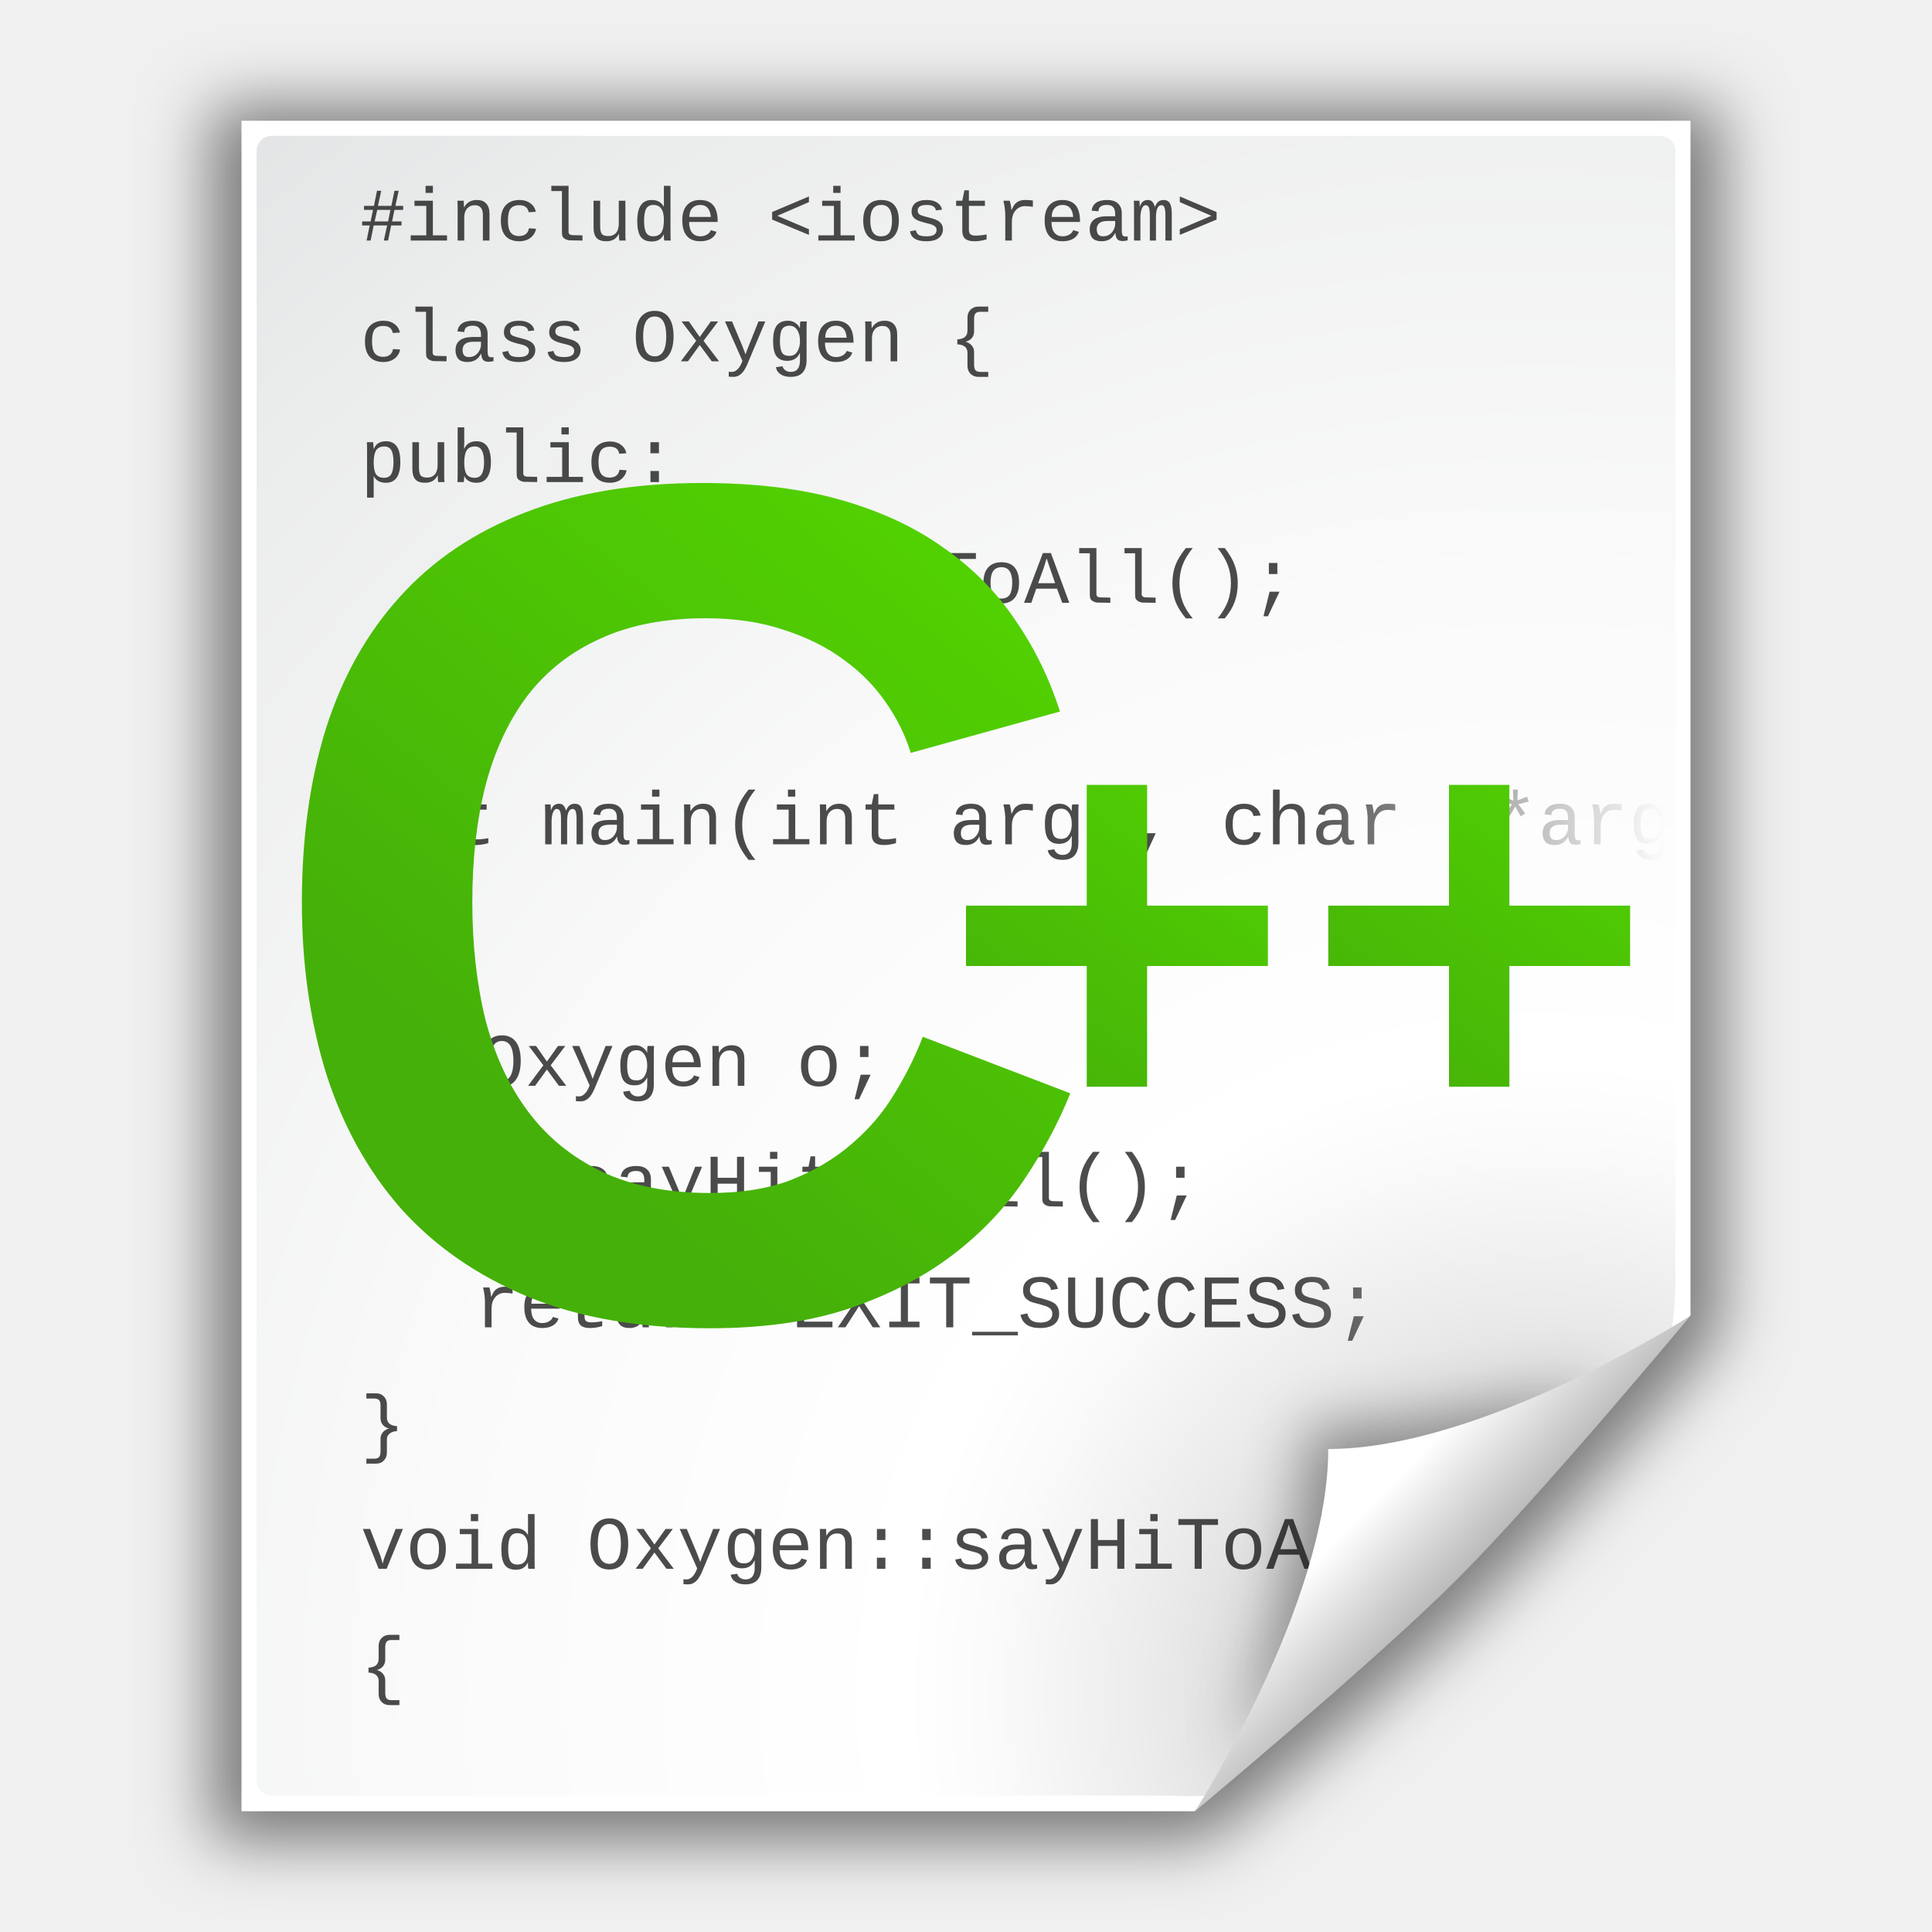
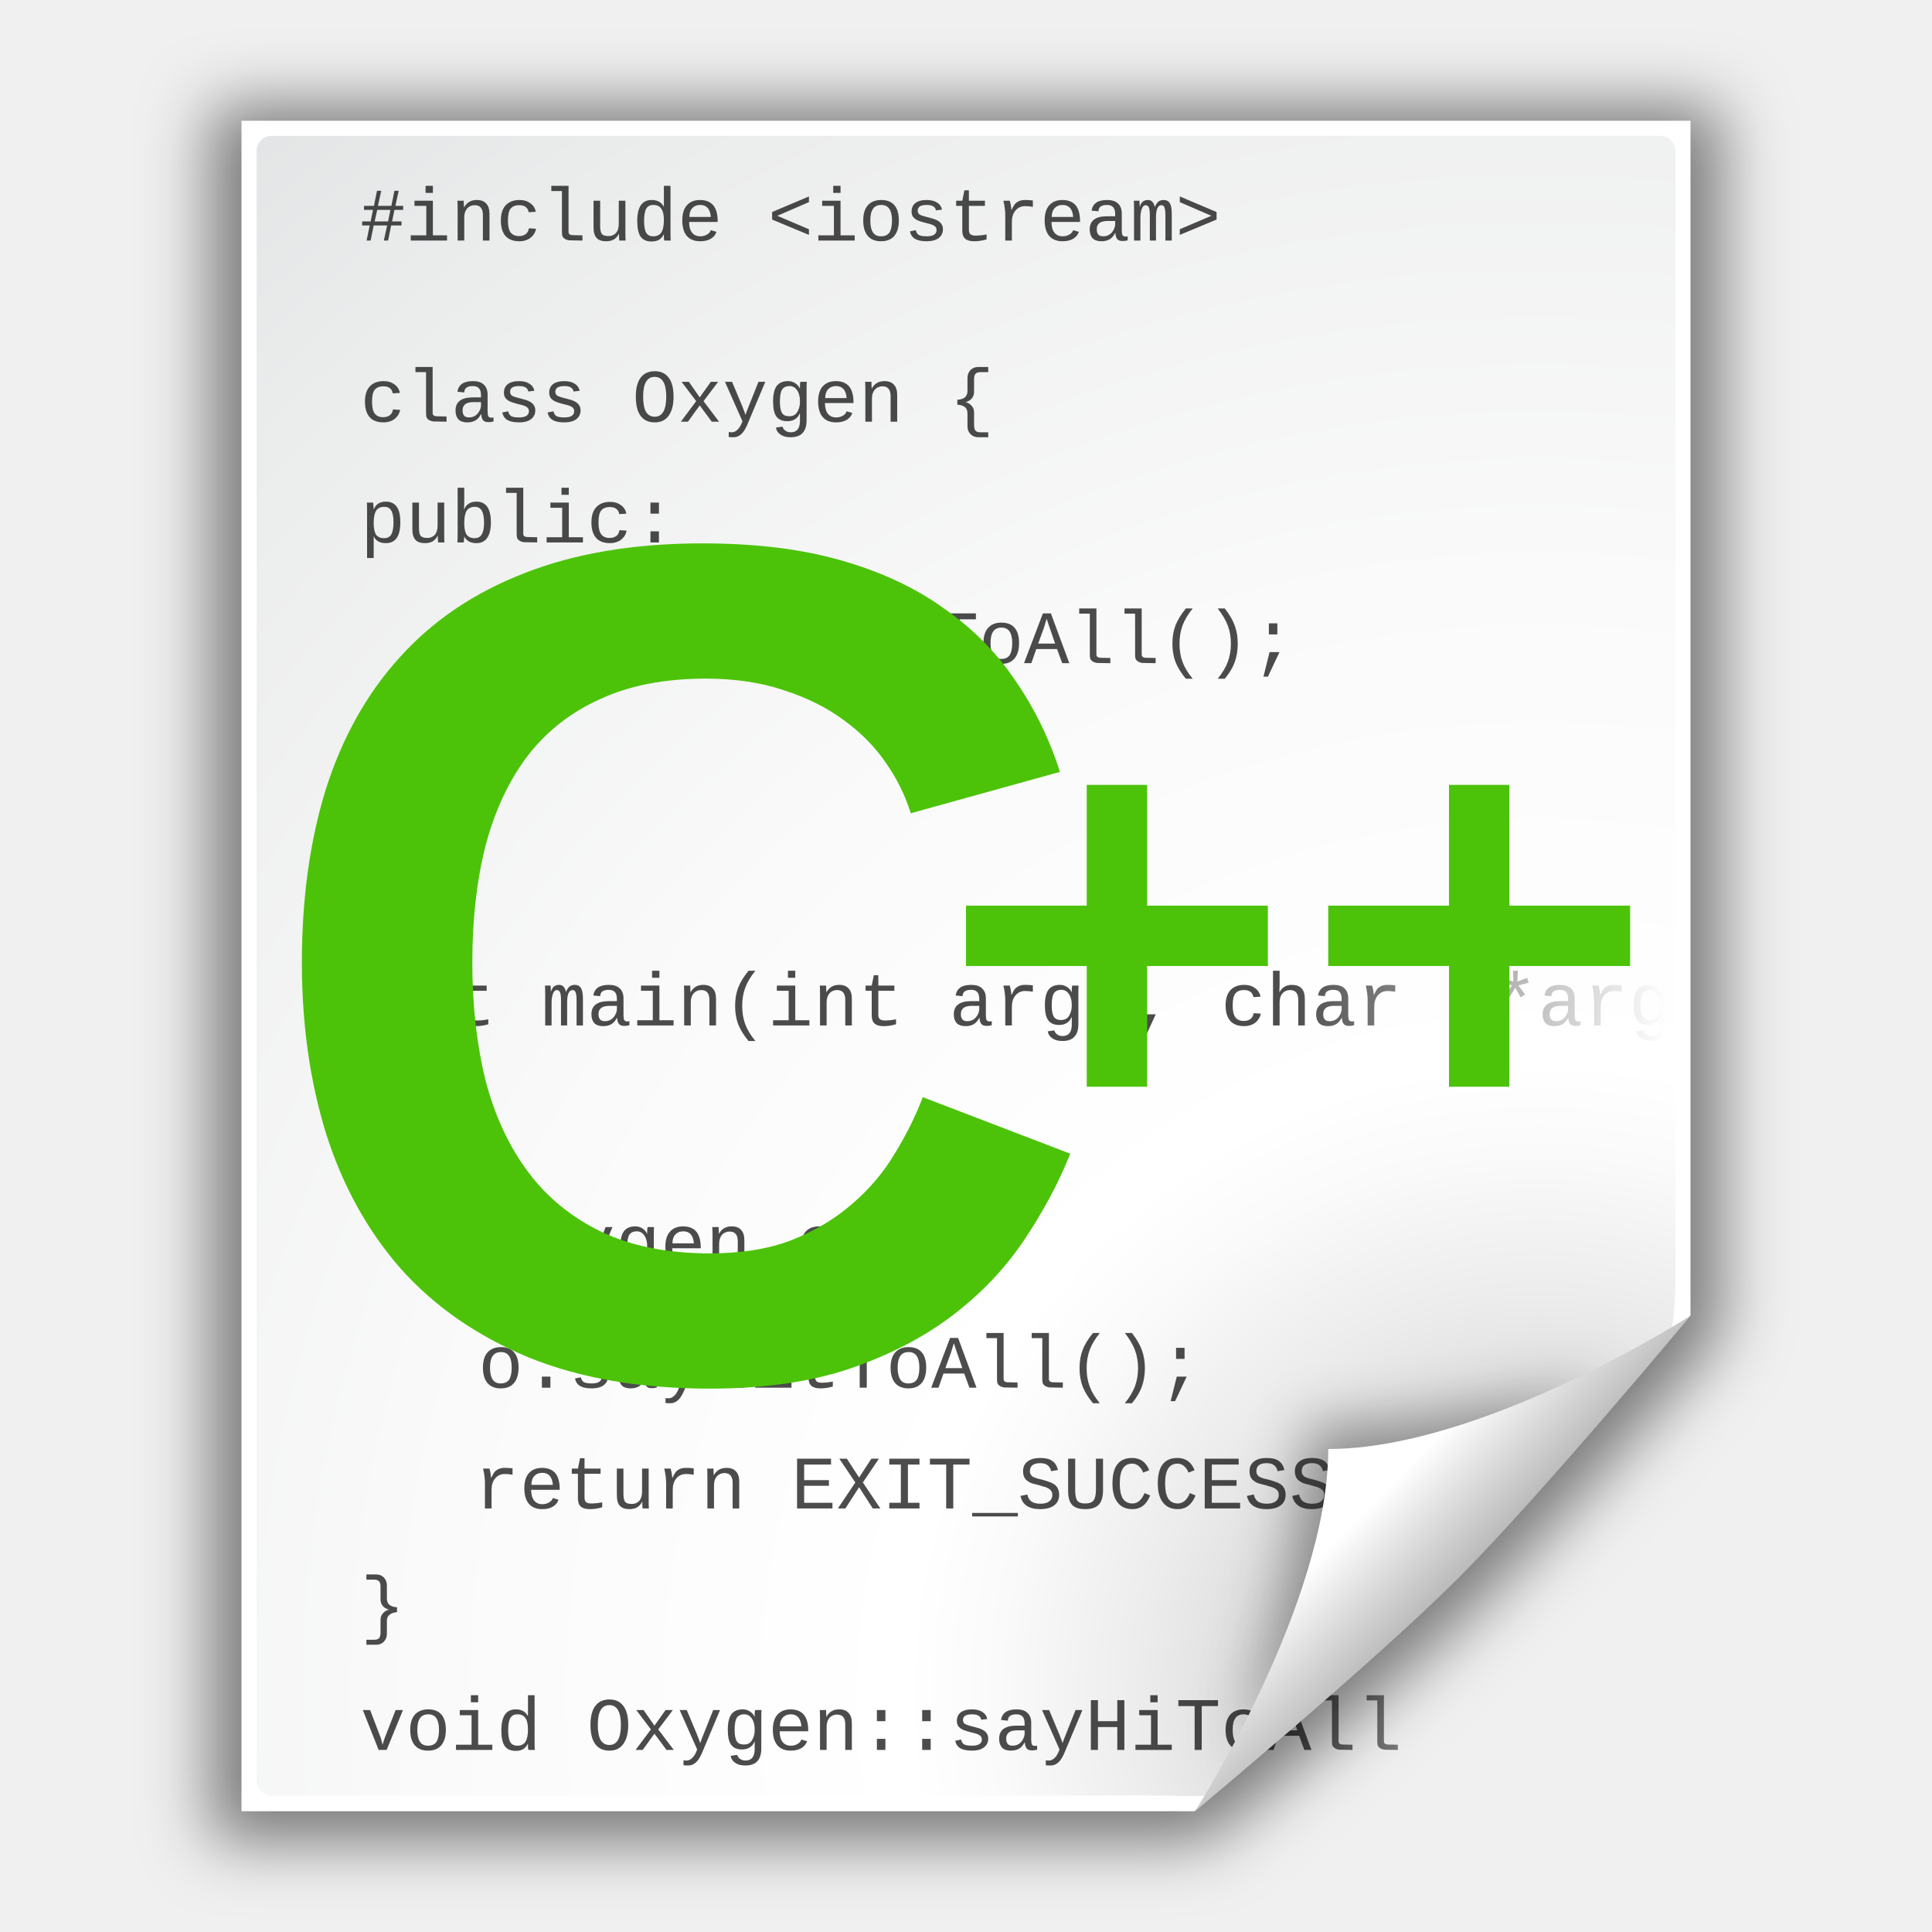
<svg xmlns="http://www.w3.org/2000/svg" xmlns:xlink="http://www.w3.org/1999/xlink" width="128" height="128" id="svg2606" version="1.0">
  <defs id="defs2608">
    <linearGradient id="XMLID_1_" gradientUnits="userSpaceOnUse" x1="68.814" y1="58.22" x2="101.092" y2="98.014" gradientTransform="translate(242,332)">
      <stop offset="0" style="stop-color:#45B009" id="stop6890" />
      <stop offset="1" style="stop-color:#53D60A" id="stop6892" />
    </linearGradient>
    <linearGradient id="XMLID_3_" gradientUnits="userSpaceOnUse" x1="83.319" y1="71.758" x2="103.207" y2="98.788" gradientTransform="translate(331.0816,302.6725)">
      <stop offset="0" style="stop-color:#45B009" id="stop6897" />
      <stop offset="1" style="stop-color:#53D60A" id="stop6899" />
    </linearGradient>
    <linearGradient id="path7095_1_" gradientUnits="userSpaceOnUse" x1="113.542" y1="49.521" x2="133.43" y2="76.551" gradientTransform="matrix(1,0,0,-1,40.77011,92.93321)">
      <stop offset="0" style="stop-color:#45B009" id="stop6904" />
      <stop offset="1" style="stop-color:#53D60A" id="stop6906" />
    </linearGradient>
    <linearGradient id="linearGradient3206">
      <stop style="stop-color:#000000;stop-opacity:1;" offset="0" id="stop2466" />
      <stop style="stop-color:#000000;stop-opacity:0;" offset="1" id="stop2468" />
    </linearGradient>
    <linearGradient xlink:href="#linearGradient3206" id="linearGradient3212" x1="95.857" y1="64.426" x2="111.373" y2="64.426" gradientUnits="userSpaceOnUse" gradientTransform="translate(-109.1262,-7.261185)" />
    <linearGradient id="linearGradient7751">
-       <stop style="stop-color:#45b009;stop-opacity:1;" offset="0" id="stop7753" />
+       <stop style="stop-color:#64f314;stop-opacity:1;" offset="0" id="stop7753" />
      <stop style="stop-color:#54d700;stop-opacity:1;" offset="1" id="stop7755" />
    </linearGradient>
    <linearGradient id="linearGradient26159">
      <stop style="stop-color:#ffffff;stop-opacity:1;" offset="0" id="stop26161" />
      <stop style="stop-color:#ffffff;stop-opacity:0;" offset="1" id="stop26163" />
    </linearGradient>
    <linearGradient id="linearGradient3216">
      <stop style="stop-color:#000000;stop-opacity:1;" offset="0" id="stop3218" />
      <stop style="stop-color:#000000;stop-opacity:0;" offset="1" id="stop3220" />
    </linearGradient>
    <linearGradient id="linearGradient3204">
      <stop style="stop-color:#000000;stop-opacity:0;" offset="0" id="stop3206" />
      <stop id="stop3212" offset="0.25" style="stop-color:#000000;stop-opacity:0.706;" />
      <stop id="stop3210" offset="0.5" style="stop-color:#000000;stop-opacity:1;" />
      <stop style="stop-color:#000000;stop-opacity:0.706;" offset="0.75" id="stop3214" />
      <stop style="stop-color:#000000;stop-opacity:0;" offset="1" id="stop3208" />
    </linearGradient>
    <linearGradient id="linearGradient10207">
      <stop style="stop-color:#a2a2a2;stop-opacity:1;" offset="0" id="stop10209" />
      <stop style="stop-color:#ffffff;stop-opacity:1;" offset="1" id="stop10211" />
    </linearGradient>
    <linearGradient id="XMLID_12_" gradientUnits="userSpaceOnUse" x1="96" y1="104" x2="88" y2="96">
      <stop offset="0" style="stop-color:#888A85" id="stop83" />
      <stop offset="0.007" style="stop-color:#8C8E89" id="stop85" />
      <stop offset="0.067" style="stop-color:#ABACA9" id="stop87" />
      <stop offset="0.135" style="stop-color:#C5C6C4" id="stop89" />
      <stop offset="0.265" style="stop-color:#DBDBDA" id="stop91" />
      <stop offset="0.376" style="stop-color:#EBEBEB" id="stop93" />
      <stop offset="0.487" style="stop-color:#F7F7F6" id="stop95" />
      <stop offset="0.632" style="stop-color:#FDFDFD" id="stop97" />
      <stop offset="1" style="stop-color:#FFFFFF" id="stop99" />
    </linearGradient>
    <radialGradient id="XMLID_8_" cx="102" cy="112.305" r="139.559" gradientUnits="userSpaceOnUse">
      <stop offset="0" style="stop-color:#b7b8b9;stop-opacity:1;" id="stop41" />
      <stop offset="0.189" style="stop-color:#ECECEC" id="stop47" />
      <stop offset="0.257" style="stop-color:#FAFAFA" id="stop49" />
      <stop offset="0.301" style="stop-color:#FFFFFF" id="stop51" />
      <stop offset="0.531" style="stop-color:#FAFAFA" id="stop53" />
      <stop offset="0.845" style="stop-color:#EBECEC" id="stop55" />
      <stop offset="1" style="stop-color:#E1E2E3" id="stop57" />
    </radialGradient>
    <filter x="-0.192" width="1.384" y="-0.192" height="1.384" id="filter6697">
      <feGaussianBlur stdDeviation="1.945" id="feGaussianBlur6699" />
    </filter>
    <clipPath clipPathUnits="userSpaceOnUse" id="clipPath7084">
      <path style="fill:#000000;fill-opacity:1;fill-rule:evenodd;stroke:none;stroke-width:1px;stroke-linecap:butt;stroke-linejoin:miter;stroke-opacity:1" d="M 72,88 L 40,120 L 32,120 L 32,80 L 72,80 L 72,88 z" id="path7086" />
    </clipPath>
    <radialGradient xlink:href="#XMLID_8_" id="radialGradient9437" gradientUnits="userSpaceOnUse" gradientTransform="matrix(1,0,0,0.9996653,2e-6,3.0160848e-3)" cx="102" cy="112.305" r="139.559" />
    <filter id="filter2770">
      <feGaussianBlur stdDeviation="2.079" id="feGaussianBlur2772" />
    </filter>
    <linearGradient xlink:href="#linearGradient3216" id="linearGradient3222" x1="89.403" y1="26.193" x2="109.282" y2="26.193" gradientUnits="userSpaceOnUse" />
    <linearGradient xlink:href="#linearGradient3216" id="linearGradient3255" x1="96.093" y1="74.796" x2="109.253" y2="74.796" gradientUnits="userSpaceOnUse" gradientTransform="translate(0,-16)" />
    <linearGradient xlink:href="#linearGradient3216" id="linearGradient25174" gradientUnits="userSpaceOnUse" gradientTransform="translate(4.098938,26.58887)" x1="96.093" y1="74.796" x2="109.253" y2="74.796" />
    <linearGradient xlink:href="#linearGradient3216" id="linearGradient25178" gradientUnits="userSpaceOnUse" gradientTransform="translate(0.28125,-0.5063019)" x1="96.453" y1="26.193" x2="107.868" y2="26.193" />
    <linearGradient xlink:href="#linearGradient7751" id="linearGradient7757" x1="83.306" y1="80.534" x2="115.584" y2="40.739" gradientUnits="userSpaceOnUse" gradientTransform="translate(-48.31128,-4.7393)" />
-     <linearGradient xlink:href="#linearGradient7751" id="linearGradient7765" x1="112.311" y1="76.739" x2="132.311" y2="49.556" gradientUnits="userSpaceOnUse" gradientTransform="translate(-48.31128,-4.739302)" />
    <linearGradient xlink:href="#linearGradient7751" id="linearGradient7773" x1="112.311" y1="76.739" x2="127.58" y2="54.288" gradientUnits="userSpaceOnUse" />
    <linearGradient xlink:href="#linearGradient7751" id="linearGradient5526" gradientUnits="userSpaceOnUse" gradientTransform="translate(-48.31128,-2.7393)" x1="83.306" y1="80.534" x2="115.584" y2="40.739" />
    <linearGradient xlink:href="#linearGradient3206" id="linearGradient5610" x1="85.456" y1="62.644" x2="110.387" y2="62.644" gradientUnits="userSpaceOnUse" />
    <linearGradient xlink:href="#linearGradient10207" id="linearGradient5616" gradientUnits="userSpaceOnUse" gradientTransform="translate(10,0)" x1="98.617" y1="106.414" x2="91.229" y2="99.255" />
    <linearGradient xlink:href="#linearGradient3206" id="linearGradient5624" gradientUnits="userSpaceOnUse" x1="85.456" y1="62.644" x2="110.387" y2="62.644" />
    <linearGradient xlink:href="#linearGradient3206" id="linearGradient5626" gradientUnits="userSpaceOnUse" x1="85.456" y1="62.644" x2="110.387" y2="62.644" />
    <linearGradient xlink:href="#linearGradient3206" id="linearGradient5628" gradientUnits="userSpaceOnUse" x1="85.456" y1="62.644" x2="110.387" y2="62.644" />
    <linearGradient xlink:href="#linearGradient3206" id="linearGradient5630" gradientUnits="userSpaceOnUse" x1="85.456" y1="62.644" x2="110.387" y2="62.644" />
    <linearGradient xlink:href="#linearGradient3206" id="linearGradient5632" gradientUnits="userSpaceOnUse" x1="85.456" y1="62.644" x2="110.387" y2="62.644" />
    <linearGradient xlink:href="#linearGradient3206" id="linearGradient5634" gradientUnits="userSpaceOnUse" x1="85.456" y1="62.644" x2="110.387" y2="62.644" />
    <linearGradient xlink:href="#linearGradient3206" id="linearGradient5636" gradientUnits="userSpaceOnUse" x1="85.456" y1="62.644" x2="110.387" y2="62.644" />
    <linearGradient xlink:href="#linearGradient3206" id="linearGradient5638" gradientUnits="userSpaceOnUse" x1="85.456" y1="62.644" x2="110.387" y2="62.644" />
    <linearGradient xlink:href="#linearGradient3206" id="linearGradient5640" gradientUnits="userSpaceOnUse" x1="85.456" y1="62.644" x2="110.387" y2="62.644" />
    <linearGradient xlink:href="#linearGradient3206" id="linearGradient5642" gradientUnits="userSpaceOnUse" x1="85.456" y1="62.644" x2="110.387" y2="62.644" />
    <linearGradient xlink:href="#linearGradient3206" id="linearGradient5644" gradientUnits="userSpaceOnUse" x1="85.456" y1="62.644" x2="110.387" y2="62.644" />
    <linearGradient xlink:href="#linearGradient3206" id="linearGradient5646" gradientUnits="userSpaceOnUse" x1="85.456" y1="62.644" x2="110.387" y2="62.644" />
    <linearGradient xlink:href="#linearGradient3206" id="linearGradient5648" gradientUnits="userSpaceOnUse" x1="85.456" y1="62.644" x2="110.387" y2="62.644" />
    <linearGradient xlink:href="#linearGradient3206" id="linearGradient5652" gradientUnits="userSpaceOnUse" x1="85.456" y1="62.644" x2="110.387" y2="62.644" gradientTransform="translate(110,0)" />
    <linearGradient xlink:href="#linearGradient3206" id="linearGradient5656" gradientUnits="userSpaceOnUse" x1="85.456" y1="62.644" x2="110.387" y2="62.644" gradientTransform="translate(110,0)" />
    <linearGradient xlink:href="#linearGradient3206" id="linearGradient5660" gradientUnits="userSpaceOnUse" x1="85.456" y1="62.644" x2="110.387" y2="62.644" gradientTransform="translate(110,0)" />
    <linearGradient xlink:href="#linearGradient3206" id="linearGradient5664" gradientUnits="userSpaceOnUse" x1="85.456" y1="62.644" x2="110.387" y2="62.644" gradientTransform="translate(110,0)" />
    <linearGradient xlink:href="#linearGradient3206" id="linearGradient5668" gradientUnits="userSpaceOnUse" x1="85.456" y1="62.644" x2="110.387" y2="62.644" gradientTransform="translate(110,0)" />
    <linearGradient xlink:href="#linearGradient3206" id="linearGradient5672" gradientUnits="userSpaceOnUse" x1="85.456" y1="62.644" x2="110.387" y2="62.644" gradientTransform="translate(110,0)" />
    <linearGradient xlink:href="#linearGradient3206" id="linearGradient5676" gradientUnits="userSpaceOnUse" x1="85.456" y1="62.644" x2="110.387" y2="62.644" gradientTransform="translate(110,0)" />
    <linearGradient xlink:href="#linearGradient3206" id="linearGradient5680" gradientUnits="userSpaceOnUse" x1="85.456" y1="62.644" x2="110.387" y2="62.644" gradientTransform="translate(110,0)" />
    <linearGradient xlink:href="#linearGradient3206" id="linearGradient5684" gradientUnits="userSpaceOnUse" x1="85.456" y1="62.644" x2="110.387" y2="62.644" gradientTransform="translate(110,0)" />
    <linearGradient xlink:href="#linearGradient3206" id="linearGradient5688" gradientUnits="userSpaceOnUse" x1="85.456" y1="62.644" x2="110.387" y2="62.644" gradientTransform="translate(110,0)" />
    <linearGradient xlink:href="#linearGradient3206" id="linearGradient5692" gradientUnits="userSpaceOnUse" x1="85.456" y1="62.644" x2="110.387" y2="62.644" gradientTransform="translate(110,0)" />
    <linearGradient xlink:href="#linearGradient3206" id="linearGradient5696" gradientUnits="userSpaceOnUse" x1="85.456" y1="62.644" x2="110.387" y2="62.644" gradientTransform="translate(110,0)" />
    <linearGradient xlink:href="#linearGradient3206" id="linearGradient5700" gradientUnits="userSpaceOnUse" x1="85.456" y1="62.644" x2="110.387" y2="62.644" gradientTransform="translate(110,0)" />
    <linearGradient xlink:href="#linearGradient3206" id="linearGradient5730" gradientUnits="userSpaceOnUse" gradientTransform="translate(110,0)" x1="85.456" y1="62.644" x2="110.387" y2="62.644" />
-     <linearGradient xlink:href="#linearGradient3206" id="linearGradient5732" gradientUnits="userSpaceOnUse" gradientTransform="translate(110,0)" x1="85.456" y1="62.644" x2="110.387" y2="62.644" />
-     <linearGradient xlink:href="#linearGradient3206" id="linearGradient5734" gradientUnits="userSpaceOnUse" gradientTransform="translate(110,0)" x1="85.456" y1="62.644" x2="110.387" y2="62.644" />
-     <linearGradient xlink:href="#linearGradient3206" id="linearGradient5736" gradientUnits="userSpaceOnUse" gradientTransform="translate(110,0)" x1="85.456" y1="62.644" x2="110.387" y2="62.644" />
-     <linearGradient xlink:href="#linearGradient3206" id="linearGradient5738" gradientUnits="userSpaceOnUse" gradientTransform="translate(110,0)" x1="85.456" y1="62.644" x2="110.387" y2="62.644" />
-     <linearGradient xlink:href="#linearGradient3206" id="linearGradient5740" gradientUnits="userSpaceOnUse" gradientTransform="translate(110,0)" x1="85.456" y1="62.644" x2="110.387" y2="62.644" />
-     <linearGradient xlink:href="#linearGradient3206" id="linearGradient5742" gradientUnits="userSpaceOnUse" gradientTransform="translate(110,0)" x1="85.456" y1="62.644" x2="110.387" y2="62.644" />
-     <linearGradient xlink:href="#linearGradient3206" id="linearGradient5744" gradientUnits="userSpaceOnUse" gradientTransform="translate(110,0)" x1="85.456" y1="62.644" x2="110.387" y2="62.644" />
-     <linearGradient xlink:href="#linearGradient3206" id="linearGradient5746" gradientUnits="userSpaceOnUse" gradientTransform="translate(110,0)" x1="85.456" y1="62.644" x2="110.387" y2="62.644" />
-     <linearGradient xlink:href="#linearGradient3206" id="linearGradient5748" gradientUnits="userSpaceOnUse" gradientTransform="translate(110,0)" x1="85.456" y1="62.644" x2="110.387" y2="62.644" />
-     <linearGradient xlink:href="#linearGradient3206" id="linearGradient5750" gradientUnits="userSpaceOnUse" gradientTransform="translate(110,0)" x1="85.456" y1="62.644" x2="110.387" y2="62.644" />
-     <linearGradient xlink:href="#linearGradient3206" id="linearGradient5752" gradientUnits="userSpaceOnUse" gradientTransform="translate(110,0)" x1="85.456" y1="62.644" x2="110.387" y2="62.644" />
-     <linearGradient xlink:href="#linearGradient3206" id="linearGradient5754" gradientUnits="userSpaceOnUse" gradientTransform="translate(110,0)" x1="85.456" y1="62.644" x2="110.387" y2="62.644" />
-     <linearGradient xlink:href="#linearGradient7751" id="linearGradient7918" gradientUnits="userSpaceOnUse" gradientTransform="matrix(1.076923,0,0,1.076923,-53.566,-11.87309)" x1="83.306" y1="80.534" x2="115.584" y2="40.739" />
+     <linearGradient xlink:href="#linearGradient3206" id="linearGradient5732" gradientUnits="userSpaceOnUse" gradientTransform="translate(110,4)" x1="85.456" y1="62.644" x2="110.387" y2="62.644" />
+     <linearGradient xlink:href="#linearGradient3206" id="linearGradient5734" gradientUnits="userSpaceOnUse" gradientTransform="translate(110,4)" x1="85.456" y1="62.644" x2="110.387" y2="62.644" />
+     <linearGradient xlink:href="#linearGradient3206" id="linearGradient5736" gradientUnits="userSpaceOnUse" gradientTransform="translate(110,4)" x1="85.456" y1="62.644" x2="110.387" y2="62.644" />
+     <linearGradient xlink:href="#linearGradient3206" id="linearGradient5738" gradientUnits="userSpaceOnUse" gradientTransform="translate(110,4)" x1="85.456" y1="62.644" x2="110.387" y2="62.644" />
+     <linearGradient xlink:href="#linearGradient3206" id="linearGradient5740" gradientUnits="userSpaceOnUse" gradientTransform="translate(110,12)" x1="85.456" y1="62.644" x2="110.387" y2="62.644" />
+     <linearGradient xlink:href="#linearGradient3206" id="linearGradient5742" gradientUnits="userSpaceOnUse" gradientTransform="translate(110,12)" x1="85.456" y1="62.644" x2="110.387" y2="62.644" />
+     <linearGradient xlink:href="#linearGradient3206" id="linearGradient5744" gradientUnits="userSpaceOnUse" gradientTransform="translate(110,12)" x1="85.456" y1="62.644" x2="110.387" y2="62.644" />
+     <linearGradient xlink:href="#linearGradient3206" id="linearGradient5746" gradientUnits="userSpaceOnUse" gradientTransform="translate(110,12)" x1="85.456" y1="62.644" x2="110.387" y2="62.644" />
+     <linearGradient xlink:href="#linearGradient3206" id="linearGradient5748" gradientUnits="userSpaceOnUse" gradientTransform="translate(110,12)" x1="85.456" y1="62.644" x2="110.387" y2="62.644" />
+     <linearGradient xlink:href="#linearGradient3206" id="linearGradient5750" gradientUnits="userSpaceOnUse" gradientTransform="translate(110,12)" x1="85.456" y1="62.644" x2="110.387" y2="62.644" />
+     <linearGradient xlink:href="#linearGradient3206" id="linearGradient5752" gradientUnits="userSpaceOnUse" gradientTransform="translate(110,12)" x1="85.456" y1="62.644" x2="110.387" y2="62.644" />
+     <linearGradient xlink:href="#linearGradient3206" id="linearGradient5754" gradientUnits="userSpaceOnUse" gradientTransform="translate(110,12)" x1="85.456" y1="62.644" x2="110.387" y2="62.644" />
  </defs>
  <g id="layer1">
    <path style="opacity:0.5;fill:#000000;fill-opacity:1;filter:url(#filter2770)" d="M 16,8 L 16,120 C 16,120 79.156,120 79.156,120 L 79.188,120 C 79.188,120 91.094,110.094 96.594,104.594 C 102.094,99.094 112,87.188 112,87.188 L 112,87.156 L 112,8 L 16,8 z" id="path7865" transform="matrix(1.041667,0,0,1.026786,-2.666667,-1.214289)" />
    <path style="fill:#ffffff;fill-opacity:1" d="M 16,8 L 16,120 C 16,120 79.146,120 79.146,120 L 112,87.146 L 112,8 L 16,8 z" id="path34" />
    <path style="fill:url(#radialGradient9437);fill-opacity:1" d="M 18,9 C 17.449,9 17,9.449 17,10 L 17,117.964 C 17,118.515 17.449,118.963 18,118.963 L 77.172,118.963 C 77.435,118.963 79.935,119.081 80.121,118.894 L 110.707,88.094 C 110.894,87.907 111,85.409 111,85.147 L 111,10 C 111,9.449 110.552,9 110,9 L 18,9 z" id="path59" />
    <g id="g5702" style="opacity:0.7" transform="translate(-110,0)">
      <text id="text2489" y="15.937" x="133.868" style="font-size:5px;font-style:normal;font-variant:normal;font-weight:normal;font-stretch:normal;text-align:start;line-height:100%;writing-mode:lr-tb;text-anchor:start;opacity:1;fill:url(#linearGradient5730);fill-opacity:1;stroke:none;stroke-width:1px;stroke-linecap:butt;stroke-linejoin:miter;stroke-opacity:1;font-family:Liberation Mono" xml:space="preserve">
        <tspan y="15.937" x="133.868" id="tspan2491" style="fill:url(#linearGradient5730)">#include &lt;iostream&gt;</tspan>
      </text>
-       <text xml:space="preserve" style="font-size:5px;font-style:normal;font-variant:normal;font-weight:normal;font-stretch:normal;text-align:start;line-height:100%;writing-mode:lr-tb;text-anchor:start;opacity:1;fill:url(#linearGradient5732);fill-opacity:1;stroke:none;stroke-width:1px;stroke-linecap:butt;stroke-linejoin:miter;stroke-opacity:1;font-family:Liberation Mono" x="133.868" y="23.937" id="text2493">
-         <tspan id="tspan2495" x="133.868" y="23.937" style="fill:url(#linearGradient5732)">class Oxygen {</tspan>
+       <text xml:space="preserve" style="font-size:5px;font-style:normal;font-variant:normal;font-weight:normal;font-stretch:normal;text-align:start;line-height:100%;writing-mode:lr-tb;text-anchor:start;opacity:1;fill:url(#linearGradient5732);fill-opacity:1;stroke:none;stroke-width:1px;stroke-linecap:butt;stroke-linejoin:miter;stroke-opacity:1;font-family:Liberation Mono" x="133.868" y="27.937" id="text2493">
+         <tspan id="tspan2495" x="133.868" y="27.937" style="fill:url(#linearGradient5732)">class Oxygen {</tspan>
      </text>
-       <text xml:space="preserve" style="font-size:5px;font-style:normal;font-variant:normal;font-weight:normal;font-stretch:normal;text-align:start;line-height:100%;writing-mode:lr-tb;text-anchor:start;opacity:1;fill:url(#linearGradient5734);fill-opacity:1;stroke:none;stroke-width:1px;stroke-linecap:butt;stroke-linejoin:miter;stroke-opacity:1;font-family:Liberation Mono" x="133.868" y="31.937" id="text2497">
-         <tspan id="tspan2499" x="133.868" y="31.937" style="fill:url(#linearGradient5734)">public:</tspan>
+       <text xml:space="preserve" style="font-size:5px;font-style:normal;font-variant:normal;font-weight:normal;font-stretch:normal;text-align:start;line-height:100%;writing-mode:lr-tb;text-anchor:start;opacity:1;fill:url(#linearGradient5734);fill-opacity:1;stroke:none;stroke-width:1px;stroke-linecap:butt;stroke-linejoin:miter;stroke-opacity:1;font-family:Liberation Mono" x="133.868" y="35.937" id="text2497">
+         <tspan id="tspan2499" x="133.868" y="35.937" style="fill:url(#linearGradient5734)">public:</tspan>
      </text>
-       <text xml:space="preserve" style="font-size:5px;font-style:normal;font-variant:normal;font-weight:normal;font-stretch:normal;text-align:start;line-height:100%;writing-mode:lr-tb;text-anchor:start;opacity:1;fill:url(#linearGradient5736);fill-opacity:1;stroke:none;stroke-width:1px;stroke-linecap:butt;stroke-linejoin:miter;stroke-opacity:1;font-family:Liberation Mono" x="141.832" y="39.937" id="text2505">
-         <tspan id="tspan2507" x="141.832" y="39.937" style="fill:url(#linearGradient5736)">void sayHiToAll();</tspan>
+       <text xml:space="preserve" style="font-size:5px;font-style:normal;font-variant:normal;font-weight:normal;font-stretch:normal;text-align:start;line-height:100%;writing-mode:lr-tb;text-anchor:start;opacity:1;fill:url(#linearGradient5736);fill-opacity:1;stroke:none;stroke-width:1px;stroke-linecap:butt;stroke-linejoin:miter;stroke-opacity:1;font-family:Liberation Mono" x="141.832" y="43.937" id="text2505">
+         <tspan id="tspan2507" x="141.832" y="43.937" style="fill:url(#linearGradient5736)">void sayHiToAll();</tspan>
      </text>
-       <text id="text2509" y="47.937" x="133.592" style="font-size:5px;font-style:normal;font-variant:normal;font-weight:normal;font-stretch:normal;text-align:start;line-height:100%;writing-mode:lr-tb;text-anchor:start;opacity:1;fill:url(#linearGradient5738);fill-opacity:1;stroke:none;stroke-width:1px;stroke-linecap:butt;stroke-linejoin:miter;stroke-opacity:1;font-family:Liberation Mono" xml:space="preserve">
-         <tspan y="47.937" x="133.592" id="tspan2511" style="fill:url(#linearGradient5738)">};</tspan>
+       <text id="text2509" y="51.937" x="133.592" style="font-size:5px;font-style:normal;font-variant:normal;font-weight:normal;font-stretch:normal;text-align:start;line-height:100%;writing-mode:lr-tb;text-anchor:start;opacity:1;fill:url(#linearGradient5738);fill-opacity:1;stroke:none;stroke-width:1px;stroke-linecap:butt;stroke-linejoin:miter;stroke-opacity:1;font-family:Liberation Mono" xml:space="preserve">
+         <tspan y="51.937" x="133.592" id="tspan2511" style="fill:url(#linearGradient5738)">};</tspan>
      </text>
-       <text xml:space="preserve" style="font-size:5px;font-style:normal;font-variant:normal;font-weight:normal;font-stretch:normal;text-align:start;line-height:100%;writing-mode:lr-tb;text-anchor:start;opacity:1;fill:url(#linearGradient5740);fill-opacity:1;stroke:none;stroke-width:1px;stroke-linecap:butt;stroke-linejoin:miter;stroke-opacity:1;font-family:Liberation Mono" x="133.868" y="55.937" id="text2513">
-         <tspan id="tspan2515" x="133.868" y="55.937" style="fill:url(#linearGradient5740)">int main(int argc, char **arg</tspan>
+       <text xml:space="preserve" style="font-size:5px;font-style:normal;font-variant:normal;font-weight:normal;font-stretch:normal;text-align:start;line-height:100%;writing-mode:lr-tb;text-anchor:start;opacity:1;fill:url(#linearGradient5740);fill-opacity:1;stroke:none;stroke-width:1px;stroke-linecap:butt;stroke-linejoin:miter;stroke-opacity:1;font-family:Liberation Mono" x="133.868" y="67.937" id="text2513">
+         <tspan id="tspan2515" x="133.868" y="67.937" style="fill:url(#linearGradient5740)">int main(int argc, char **arg</tspan>
      </text>
-       <text xml:space="preserve" style="font-size:5px;font-style:normal;font-variant:normal;font-weight:normal;font-stretch:normal;text-align:start;line-height:100%;writing-mode:lr-tb;text-anchor:start;opacity:1;fill:url(#linearGradient5742);fill-opacity:1;stroke:none;stroke-width:1px;stroke-linecap:butt;stroke-linejoin:miter;stroke-opacity:1;font-family:Liberation Mono" x="133.446" y="63.937" id="text2519">
-         <tspan id="tspan2521" x="133.446" y="63.937" style="fill:url(#linearGradient5742)">{</tspan>
+       <text xml:space="preserve" style="font-size:5px;font-style:normal;font-variant:normal;font-weight:normal;font-stretch:normal;text-align:start;line-height:100%;writing-mode:lr-tb;text-anchor:start;opacity:1;fill:url(#linearGradient5742);fill-opacity:1;stroke:none;stroke-width:1px;stroke-linecap:butt;stroke-linejoin:miter;stroke-opacity:1;font-family:Liberation Mono" x="133.446" y="75.937" id="text2519">
+         <tspan id="tspan2521" x="133.446" y="75.937" style="fill:url(#linearGradient5742)">{</tspan>
      </text>
-       <text id="text2523" y="71.937" x="141.751" style="font-size:5px;font-style:normal;font-variant:normal;font-weight:normal;font-stretch:normal;text-align:start;line-height:100%;writing-mode:lr-tb;text-anchor:start;opacity:1;fill:url(#linearGradient5744);fill-opacity:1;stroke:none;stroke-width:1px;stroke-linecap:butt;stroke-linejoin:miter;stroke-opacity:1;font-family:Liberation Mono" xml:space="preserve">
-         <tspan y="71.937" x="141.751" id="tspan2525" style="fill:url(#linearGradient5744)">Oxygen o;</tspan>
+       <text id="text2523" y="83.937" x="141.751" style="font-size:5px;font-style:normal;font-variant:normal;font-weight:normal;font-stretch:normal;text-align:start;line-height:100%;writing-mode:lr-tb;text-anchor:start;opacity:1;fill:url(#linearGradient5744);fill-opacity:1;stroke:none;stroke-width:1px;stroke-linecap:butt;stroke-linejoin:miter;stroke-opacity:1;font-family:Liberation Mono" xml:space="preserve">
+         <tspan y="83.937" x="141.751" id="tspan2525" style="fill:url(#linearGradient5744)">Oxygen o;</tspan>
      </text>
-       <text xml:space="preserve" style="font-size:5px;font-style:normal;font-variant:normal;font-weight:normal;font-stretch:normal;text-align:start;line-height:100%;writing-mode:lr-tb;text-anchor:start;opacity:1;fill:url(#linearGradient5746);fill-opacity:1;stroke:none;stroke-width:1px;stroke-linecap:butt;stroke-linejoin:miter;stroke-opacity:1;font-family:Liberation Mono" x="141.683" y="79.937" id="text2527">
-         <tspan id="tspan2529" x="141.683" y="79.937" style="fill:url(#linearGradient5746)">o.sayHitToAll();</tspan>
+       <text xml:space="preserve" style="font-size:5px;font-style:normal;font-variant:normal;font-weight:normal;font-stretch:normal;text-align:start;line-height:100%;writing-mode:lr-tb;text-anchor:start;opacity:1;fill:url(#linearGradient5746);fill-opacity:1;stroke:none;stroke-width:1px;stroke-linecap:butt;stroke-linejoin:miter;stroke-opacity:1;font-family:Liberation Mono" x="141.683" y="91.937" id="text2527">
+         <tspan id="tspan2529" x="141.683" y="91.937" style="fill:url(#linearGradient5746)">o.sayHitToAll();</tspan>
      </text>
-       <text id="text2531" y="87.937" x="141.409" style="font-size:5px;font-style:normal;font-variant:normal;font-weight:normal;font-stretch:normal;text-align:start;line-height:100%;writing-mode:lr-tb;text-anchor:start;opacity:1;fill:url(#linearGradient5748);fill-opacity:1;stroke:none;stroke-width:1px;stroke-linecap:butt;stroke-linejoin:miter;stroke-opacity:1;font-family:Liberation Mono" xml:space="preserve">
-         <tspan y="87.937" x="141.409" id="tspan2533" style="fill:url(#linearGradient5748)">return EXIT_SUCCESS;</tspan>
+       <text id="text2531" y="99.937" x="141.409" style="font-size:5px;font-style:normal;font-variant:normal;font-weight:normal;font-stretch:normal;text-align:start;line-height:100%;writing-mode:lr-tb;text-anchor:start;opacity:1;fill:url(#linearGradient5748);fill-opacity:1;stroke:none;stroke-width:1px;stroke-linecap:butt;stroke-linejoin:miter;stroke-opacity:1;font-family:Liberation Mono" xml:space="preserve">
+         <tspan y="99.937" x="141.409" id="tspan2533" style="fill:url(#linearGradient5748)">return EXIT_SUCCESS;</tspan>
      </text>
-       <text xml:space="preserve" style="font-size:5px;font-style:normal;font-variant:normal;font-weight:normal;font-stretch:normal;text-align:start;line-height:100%;writing-mode:lr-tb;text-anchor:start;opacity:1;fill:url(#linearGradient5750);fill-opacity:1;stroke:none;stroke-width:1px;stroke-linecap:butt;stroke-linejoin:miter;stroke-opacity:1;font-family:Liberation Mono" x="133.868" y="95.937" id="text2535">
-         <tspan id="tspan2537" x="133.868" y="95.937" style="fill:url(#linearGradient5750)">}</tspan>
+       <text xml:space="preserve" style="font-size:5px;font-style:normal;font-variant:normal;font-weight:normal;font-stretch:normal;text-align:start;line-height:100%;writing-mode:lr-tb;text-anchor:start;opacity:1;fill:url(#linearGradient5750);fill-opacity:1;stroke:none;stroke-width:1px;stroke-linecap:butt;stroke-linejoin:miter;stroke-opacity:1;font-family:Liberation Mono" x="133.868" y="107.937" id="text2535">
+         <tspan id="tspan2537" x="133.868" y="107.937" style="fill:url(#linearGradient5750)">}</tspan>
      </text>
-       <text id="text2539" y="103.937" x="133.868" style="font-size:5px;font-style:normal;font-variant:normal;font-weight:normal;font-stretch:normal;text-align:start;line-height:100%;writing-mode:lr-tb;text-anchor:start;opacity:1;fill:url(#linearGradient5752);fill-opacity:1;stroke:none;stroke-width:1px;stroke-linecap:butt;stroke-linejoin:miter;stroke-opacity:1;font-family:Liberation Mono" xml:space="preserve">
-         <tspan y="103.937" x="133.868" id="tspan2541" style="fill:url(#linearGradient5752)">void Oxygen::sayHiToAll</tspan>
-       </text>
-       <text xml:space="preserve" style="font-size:5px;font-style:normal;font-variant:normal;font-weight:normal;font-stretch:normal;text-align:start;line-height:100%;writing-mode:lr-tb;text-anchor:start;opacity:1;fill:url(#linearGradient5754);fill-opacity:1;stroke:none;stroke-width:1px;stroke-linecap:butt;stroke-linejoin:miter;stroke-opacity:1;font-family:Liberation Mono" x="133.868" y="111.937" id="text2543">
-         <tspan id="tspan2545" x="133.868" y="111.937" style="fill:url(#linearGradient5754)">{</tspan>
+       <text id="text2539" y="115.937" x="133.868" style="font-size:5px;font-style:normal;font-variant:normal;font-weight:normal;font-stretch:normal;text-align:start;line-height:100%;writing-mode:lr-tb;text-anchor:start;opacity:1;fill:url(#linearGradient5752);fill-opacity:1;stroke:none;stroke-width:1px;stroke-linecap:butt;stroke-linejoin:miter;stroke-opacity:1;font-family:Liberation Mono" xml:space="preserve">
+         <tspan y="115.937" x="133.868" id="tspan2541" style="fill:url(#linearGradient5752)">void Oxygen::sayHiToAll</tspan>
      </text>
    </g>
-     <path style="font-size:8.512px;font-style:normal;font-weight:normal;fill:url(#linearGradient7918);fill-opacity:1;stroke:none;stroke-width:1px;stroke-linecap:butt;stroke-linejoin:miter;stroke-opacity:1;font-family:Bitstream Vera Sans" d="M 47.032,79.04 C 49.136,79.04 50.948,78.744 52.469,78.152 C 54.015,77.534 55.346,76.736 56.461,75.757 C 57.602,74.779 58.54,73.672 59.275,72.436 C 60.035,71.2 60.656,69.951 61.138,68.69 L 70.909,72.436 C 70.123,74.393 69.097,76.311 67.829,78.19 C 66.562,80.07 64.978,81.731 63.077,83.172 C 61.176,84.614 58.907,85.786 56.271,86.687 C 53.661,87.562 50.581,88 47.032,88 C 42.394,88 38.376,87.305 34.98,85.914 C 31.583,84.498 28.77,82.542 26.539,80.044 C 24.334,77.521 22.687,74.534 21.597,71.084 C 20.532,67.634 20,63.862 20,59.768 C 20,55.52 20.532,51.684 21.597,48.259 C 22.687,44.835 24.322,41.926 26.501,39.531 C 28.681,37.111 31.431,35.257 34.752,33.97 C 38.098,32.657 42.026,32 46.538,32 C 50.036,32 53.09,32.373 55.701,33.12 C 58.337,33.867 60.606,34.922 62.507,36.287 C 64.433,37.626 66.017,39.222 67.259,41.076 C 68.526,42.904 69.515,44.925 70.225,47.139 L 60.339,49.881 C 59.985,48.723 59.44,47.616 58.705,46.56 C 57.969,45.479 57.032,44.526 55.891,43.702 C 54.776,42.878 53.458,42.222 51.937,41.732 C 50.416,41.218 48.693,40.96 46.766,40.96 C 44.054,40.96 41.722,41.411 39.771,42.312 C 37.819,43.187 36.209,44.449 34.942,46.097 C 33.7,47.744 32.775,49.727 32.166,52.044 C 31.583,54.336 31.292,56.91 31.292,59.768 C 31.292,62.6 31.583,65.201 32.166,67.57 C 32.775,69.913 33.713,71.934 34.98,73.633 C 36.247,75.332 37.869,76.658 39.847,77.611 C 41.849,78.564 44.244,79.04 47.032,79.04" id="path7097" />
-     <path style="font-size:8.512px;font-style:normal;font-weight:normal;fill:url(#linearGradient7765);fill-opacity:1;stroke:none;stroke-width:1px;stroke-linecap:butt;stroke-linejoin:miter;stroke-opacity:1;font-family:Bitstream Vera Sans" d="M 76,64 L 76,72 L 72,72 L 72,64 L 64,64 L 64,60 L 72,60 L 72,52 L 76,52 L 76,60 L 84,60 L 84,64" id="path7095" />
+     <path style="font-size:8.512px;font-style:normal;font-weight:normal;fill:#4cc309;fill-opacity:1;stroke:none;stroke-width:1px;stroke-linecap:butt;stroke-linejoin:miter;stroke-opacity:1;font-family:Bitstream Vera Sans" d="M 47.032,83.04 C 49.136,83.04 50.948,82.744 52.469,82.152 C 54.015,81.534 55.346,80.736 56.461,79.757 C 57.602,78.779 58.54,77.672 59.275,76.436 C 60.035,75.2 60.656,73.951 61.138,72.69 L 70.909,76.436 C 70.123,78.393 69.097,80.311 67.829,82.19 C 66.562,84.07 64.978,85.731 63.077,87.172 C 61.176,88.614 58.907,89.786 56.271,90.687 C 53.661,91.562 50.581,92 47.032,92 C 42.394,92 38.376,91.305 34.98,89.914 C 31.583,88.498 28.77,86.542 26.539,84.044 C 24.334,81.521 22.687,78.534 21.597,75.084 C 20.532,71.634 20,67.862 20,63.768 C 20,59.52 20.532,55.684 21.597,52.259 C 22.687,48.835 24.322,45.926 26.501,43.531 C 28.681,41.111 31.431,39.257 34.752,37.97 C 38.098,36.657 42.026,36 46.538,36 C 50.036,36 53.09,36.373 55.701,37.12 C 58.337,37.867 60.606,38.922 62.507,40.287 C 64.433,41.626 66.017,43.222 67.259,45.076 C 68.526,46.904 69.515,48.925 70.225,51.139 L 60.339,53.881 C 59.985,52.723 59.44,51.616 58.705,50.56 C 57.969,49.479 57.032,48.526 55.891,47.702 C 54.776,46.878 53.458,46.222 51.937,45.732 C 50.416,45.218 48.693,44.96 46.766,44.96 C 44.054,44.96 41.722,45.411 39.771,46.312 C 37.819,47.187 36.209,48.449 34.942,50.097 C 33.7,51.744 32.775,53.727 32.166,56.044 C 31.583,58.336 31.292,60.91 31.292,63.768 C 31.292,66.6 31.583,69.201 32.166,71.57 C 32.775,73.913 33.713,75.934 34.98,77.633 C 36.247,79.332 37.869,80.658 39.847,81.611 C 41.849,82.564 44.244,83.04 47.032,83.04" id="path7097" />
+     <path style="font-size:8.512px;font-style:normal;font-weight:normal;fill:#4cc309;fill-opacity:1;stroke:none;stroke-width:1px;stroke-linecap:butt;stroke-linejoin:miter;stroke-opacity:1;font-family:Bitstream Vera Sans" d="M 76,64 L 76,72 L 72,72 L 72,64 L 64,64 L 64,60 L 72,60 L 72,52 L 76,52 L 76,60 L 84,60 L 84,64" id="path7095" />
    <use x="0" y="0" xlink:href="#path7095" id="use8747" transform="translate(24,0)" width="128" height="128" />
    <g id="g5612" transform="translate(-10,0)">
      <path transform="translate(50,0)" clip-path="url(#clipPath7084)" style="opacity:0.4;fill:#000000;fill-opacity:1;filter:url(#filter6697)" id="path5540" d="M 41.88,115.982 C 41.88,115.982 66.189,91.673 66.189,91.673 C 66.189,91.673 56.836,94.586 46.586,94.586 C 46.586,104.836 41.88,115.982 41.88,115.982 z " />
      <path d="M 89.172,120 C 89.172,120 101.086,110.086 106.586,104.586 C 112.086,99.086 122,87.172 122,87.172 C 122,87.172 108.25,96 98,96 C 98,106.25 89.172,120 89.172,120 z " id="path14523" style="fill:url(#linearGradient5616);fill-opacity:1" />
    </g>
  </g>
</svg>
